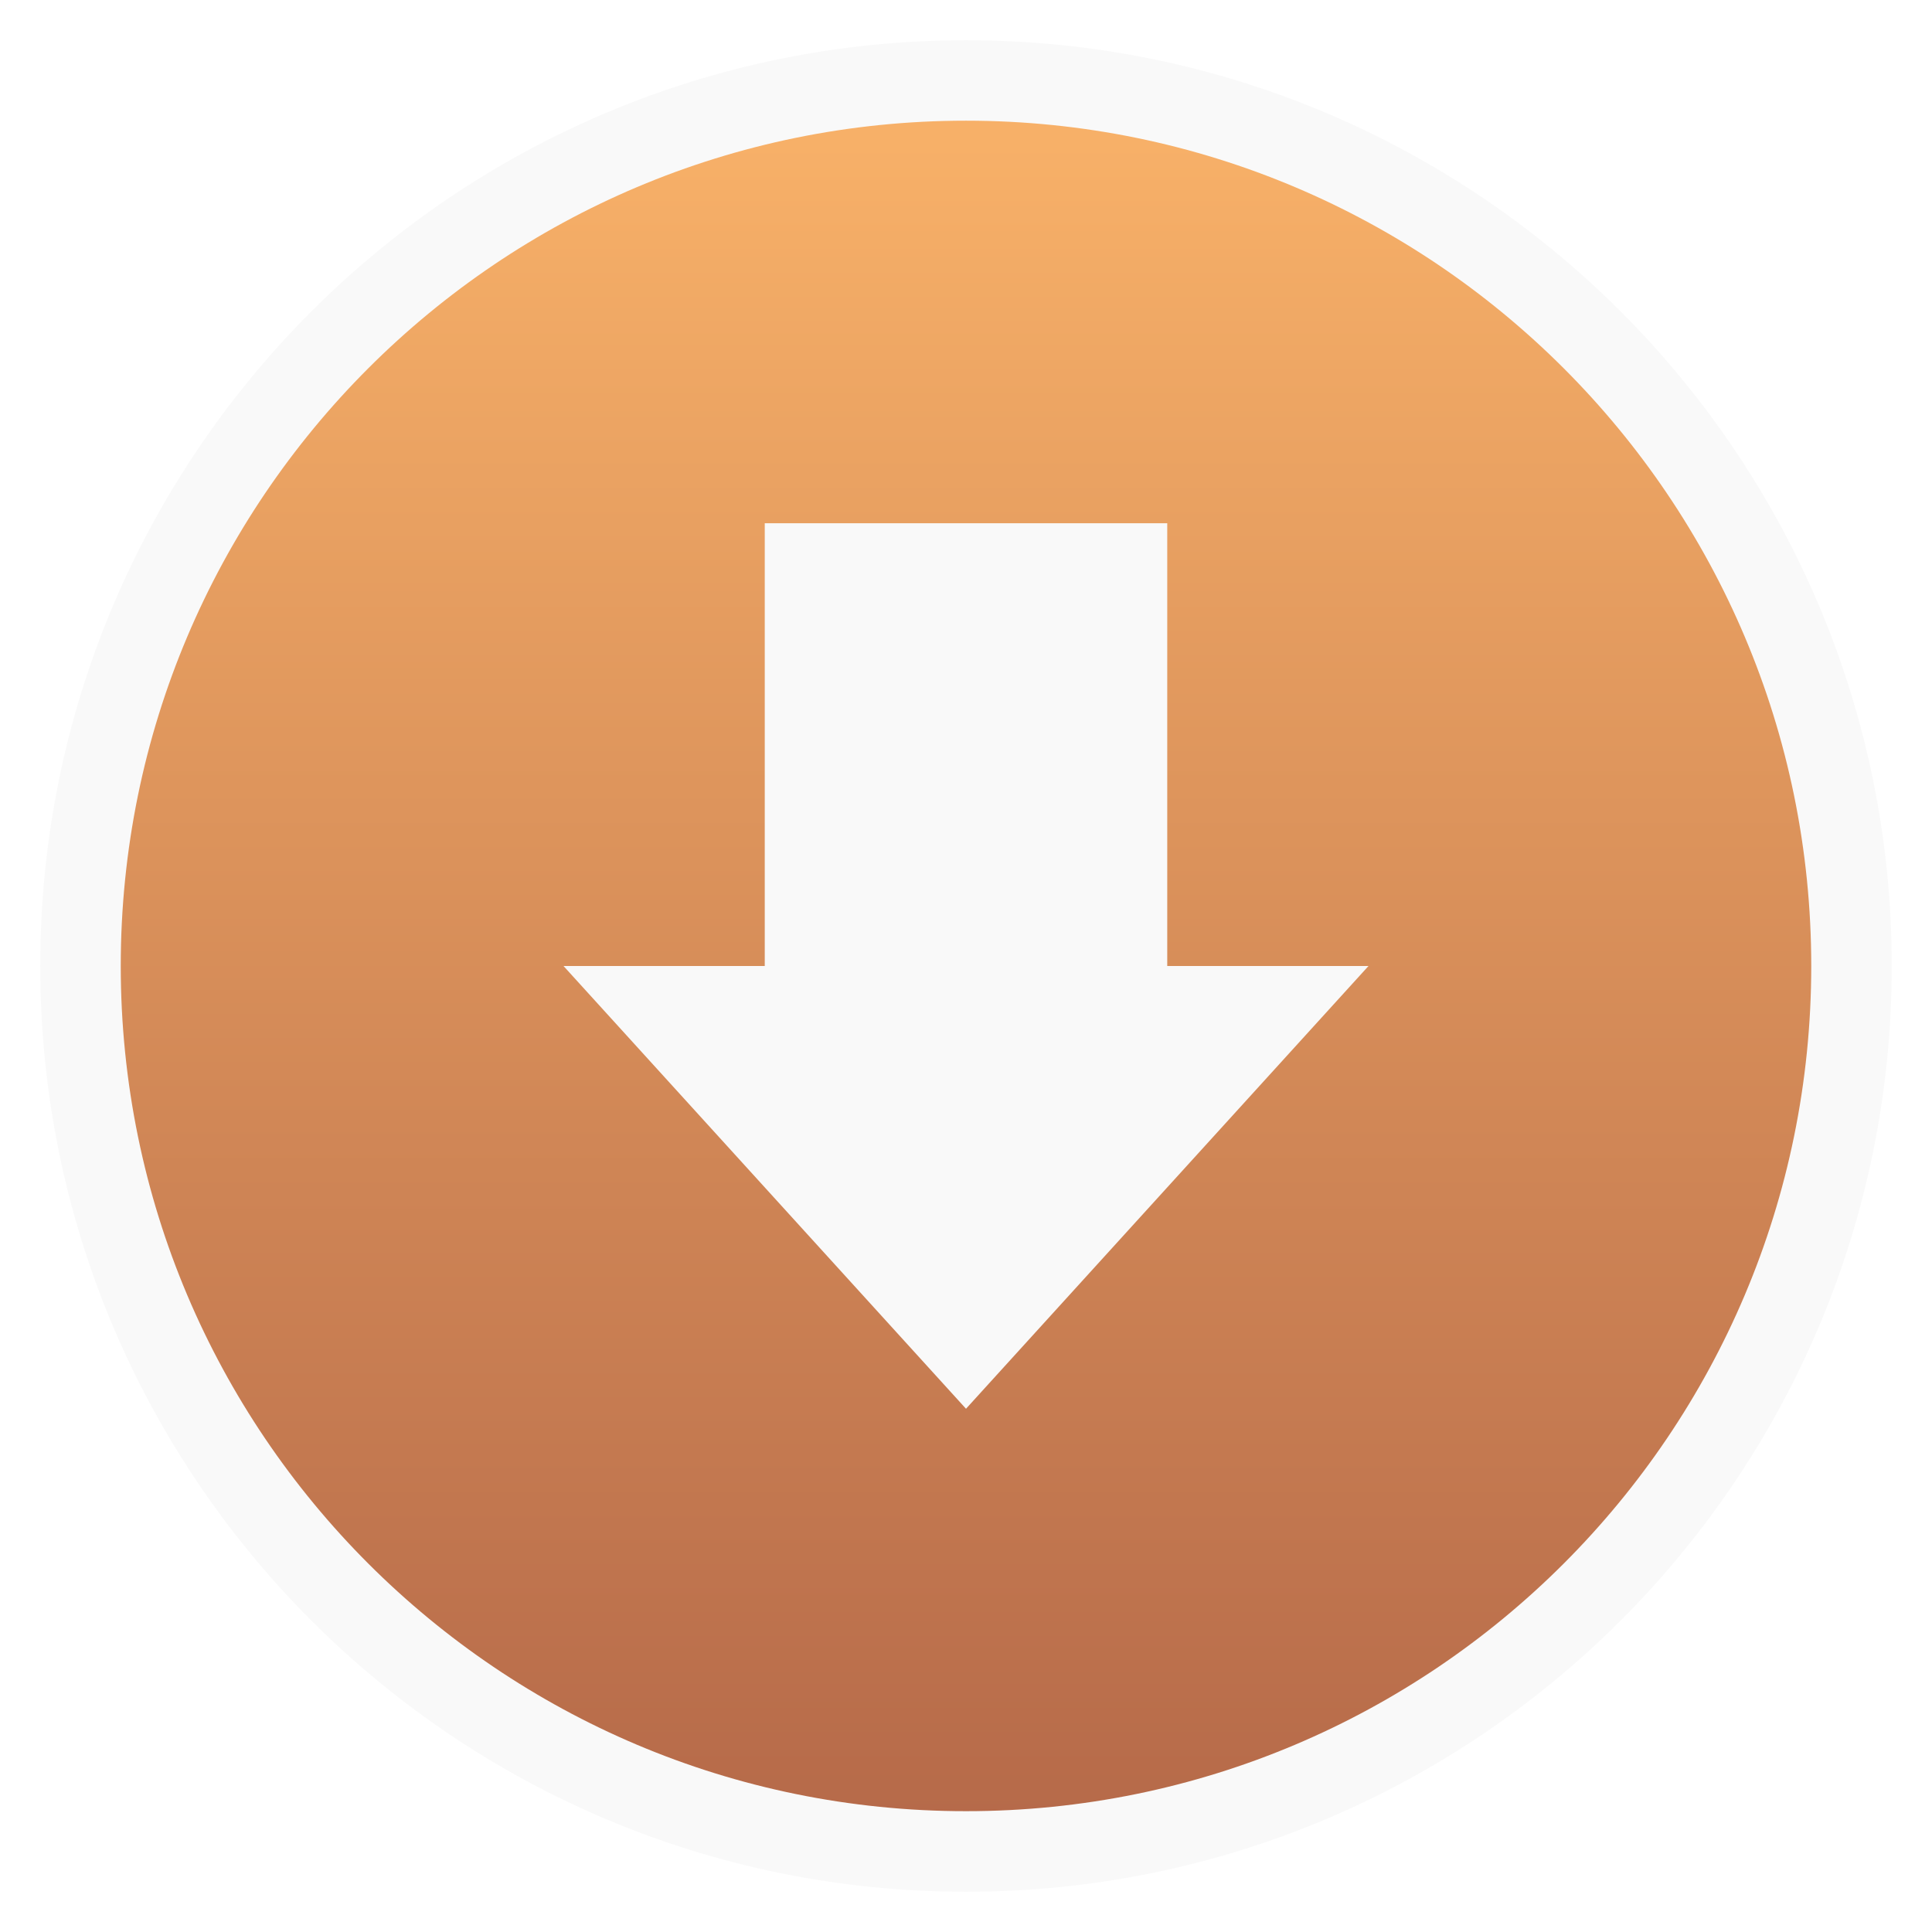
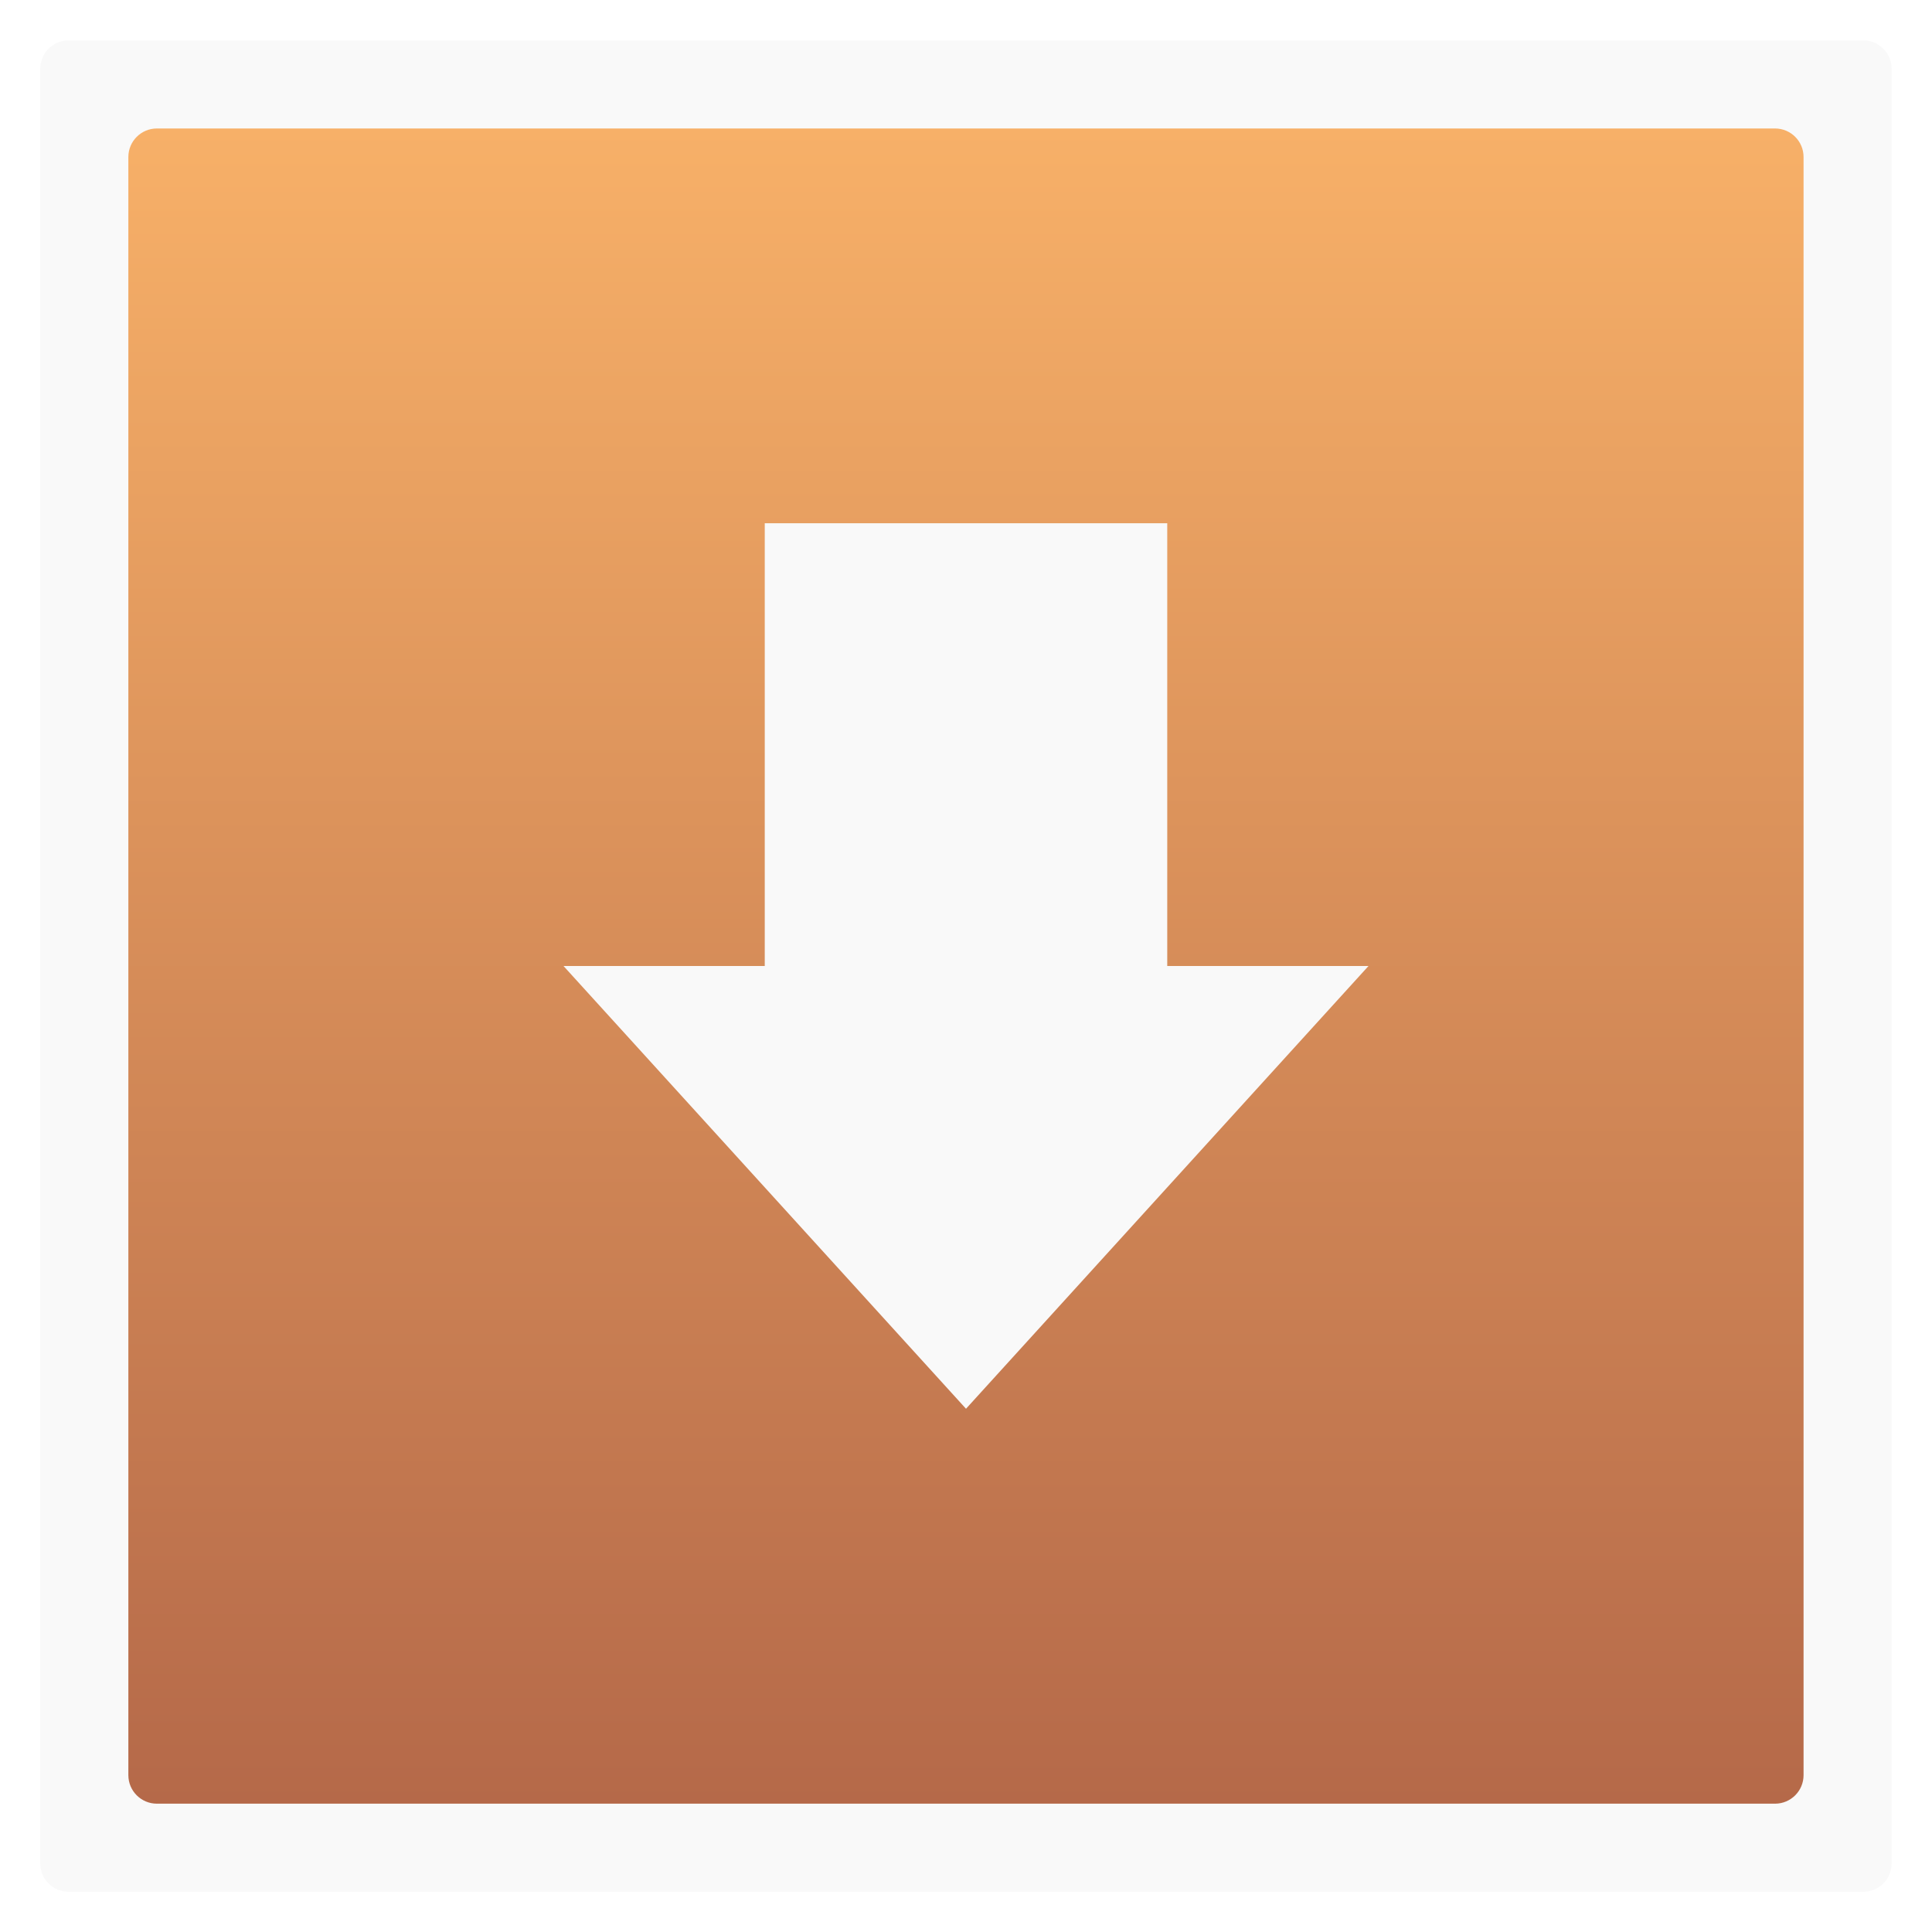
- <svg xmlns="http://www.w3.org/2000/svg" xmlns:xlink="http://www.w3.org/1999/xlink" viewBox="0 0 48 48" width="48" height="48">
-   <defs>
-     <linearGradient id="0">
-       <stop stop-color="#b56949" />
-       <stop offset="1" stop-color="#f7b068" />
+ <svg xmlns="http://www.w3.org/2000/svg" xmlns:xlink="http://www.w3.org/1999/xlink" viewBox="0 0 48 48" id="svg2" version="1.1" width="100%" height="100%">
+   <defs id="defs4">
+     <linearGradient id="linearGradient3795">
+       <stop offset="0" style="stop-color:#b56949" id="stop7" />
+       <stop offset="1" style="stop-color:#f7b068" id="stop9" />
    </linearGradient>
-     <linearGradient xlink:href="#0" id="1" y1="1053.16" y2="1004.94" x2="0" gradientUnits="userSpaceOnUse" />
+     <linearGradient xlink:href="#linearGradient3795" id="linearGradient3801" y1="1053.158" y2="1004.941" x2="0" gradientUnits="userSpaceOnUse" />
+     <linearGradient xlink:href="#linearGradient3795-6" id="linearGradient3801-7" y1="1053.158" y2="1004.941" x2="0" gradientUnits="userSpaceOnUse" />
+     <linearGradient id="linearGradient3795-6">
+       <stop offset="0" style="stop-color:#b56949" id="stop7-3" />
+       <stop offset="1" style="stop-color:#f7b068" id="stop9-0" />
+     </linearGradient>
+     <linearGradient y2="1004.941" x2="0" y1="1053.158" gradientUnits="userSpaceOnUse" id="linearGradient3019" xlink:href="#linearGradient3795-6" />
+     <linearGradient xlink:href="#linearGradient3795" id="linearGradient3778" x1="-56.811" y1="24.002" x2="-15.192" y2="24.002" gradientUnits="userSpaceOnUse" gradientTransform="translate(11.999,-0.003787)" />
  </defs>
-   <rect height="46" rx="23" y="1" x="1" width="46" fill="#f9f9f9" />
-   <g transform="matrix(0.875,0,0,0.875,3,-875.8167)">
-     <rect width="48" y="1004.36" rx="24" height="48" fill="url(#1)" />
-   </g>
-   <path d="m 14,24 5,0 0,-11 10,0 0,11 5,0 -10,11 z" fill="#f9f9f9" />
+   <rect id="rect40" style="fill:#f9f9f9;fill-opacity:1;fill-rule:evenodd" height="45.999" rx="0.709" y="1.003" x="0.999" width="45.999" />
+   <rect id="rect42" style="fill:url(#linearGradient3778);fill-opacity:1;fill-rule:evenodd" height="41.62" rx="0.709" y="3.189" x="-44.812" width="41.62" transform="matrix(0,-1,1,0,0,0)" />
+   <path style="fill:#f9f9f9;fill-opacity:1" id="path18" d="m 14,24 5,0 0,-11 10,0 0,11 5,0 -10,11 z" />
</svg>
